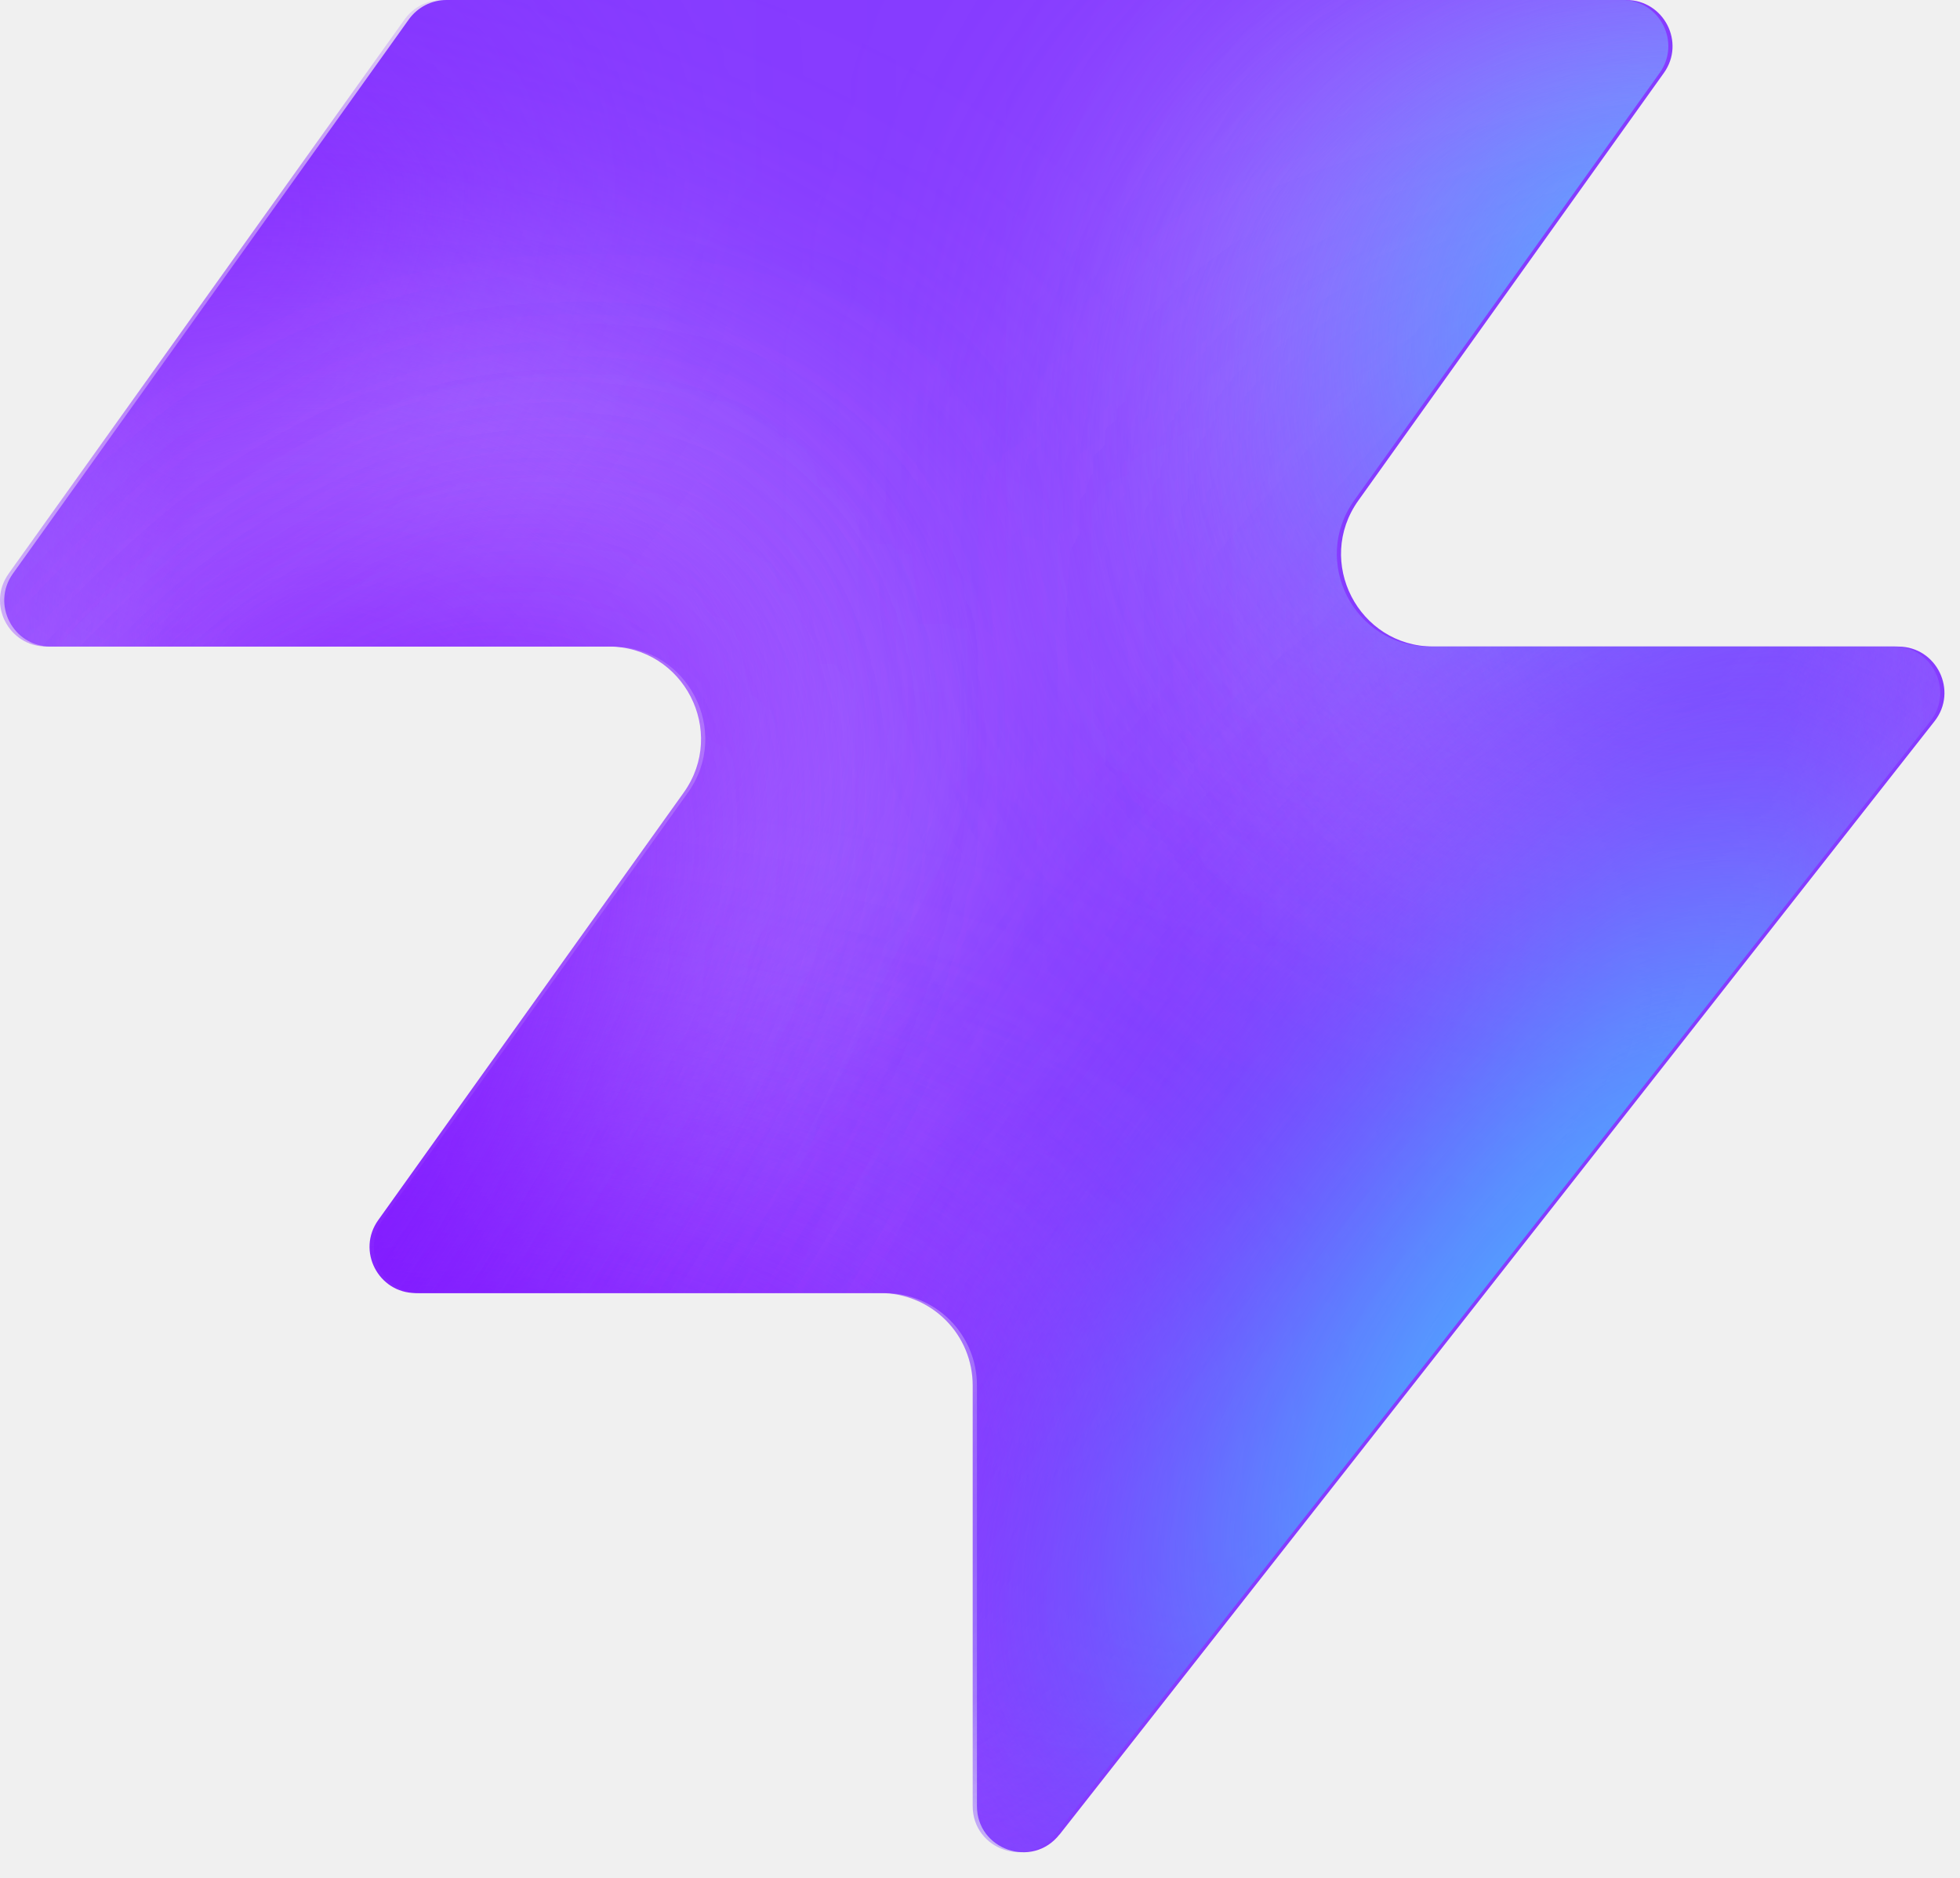
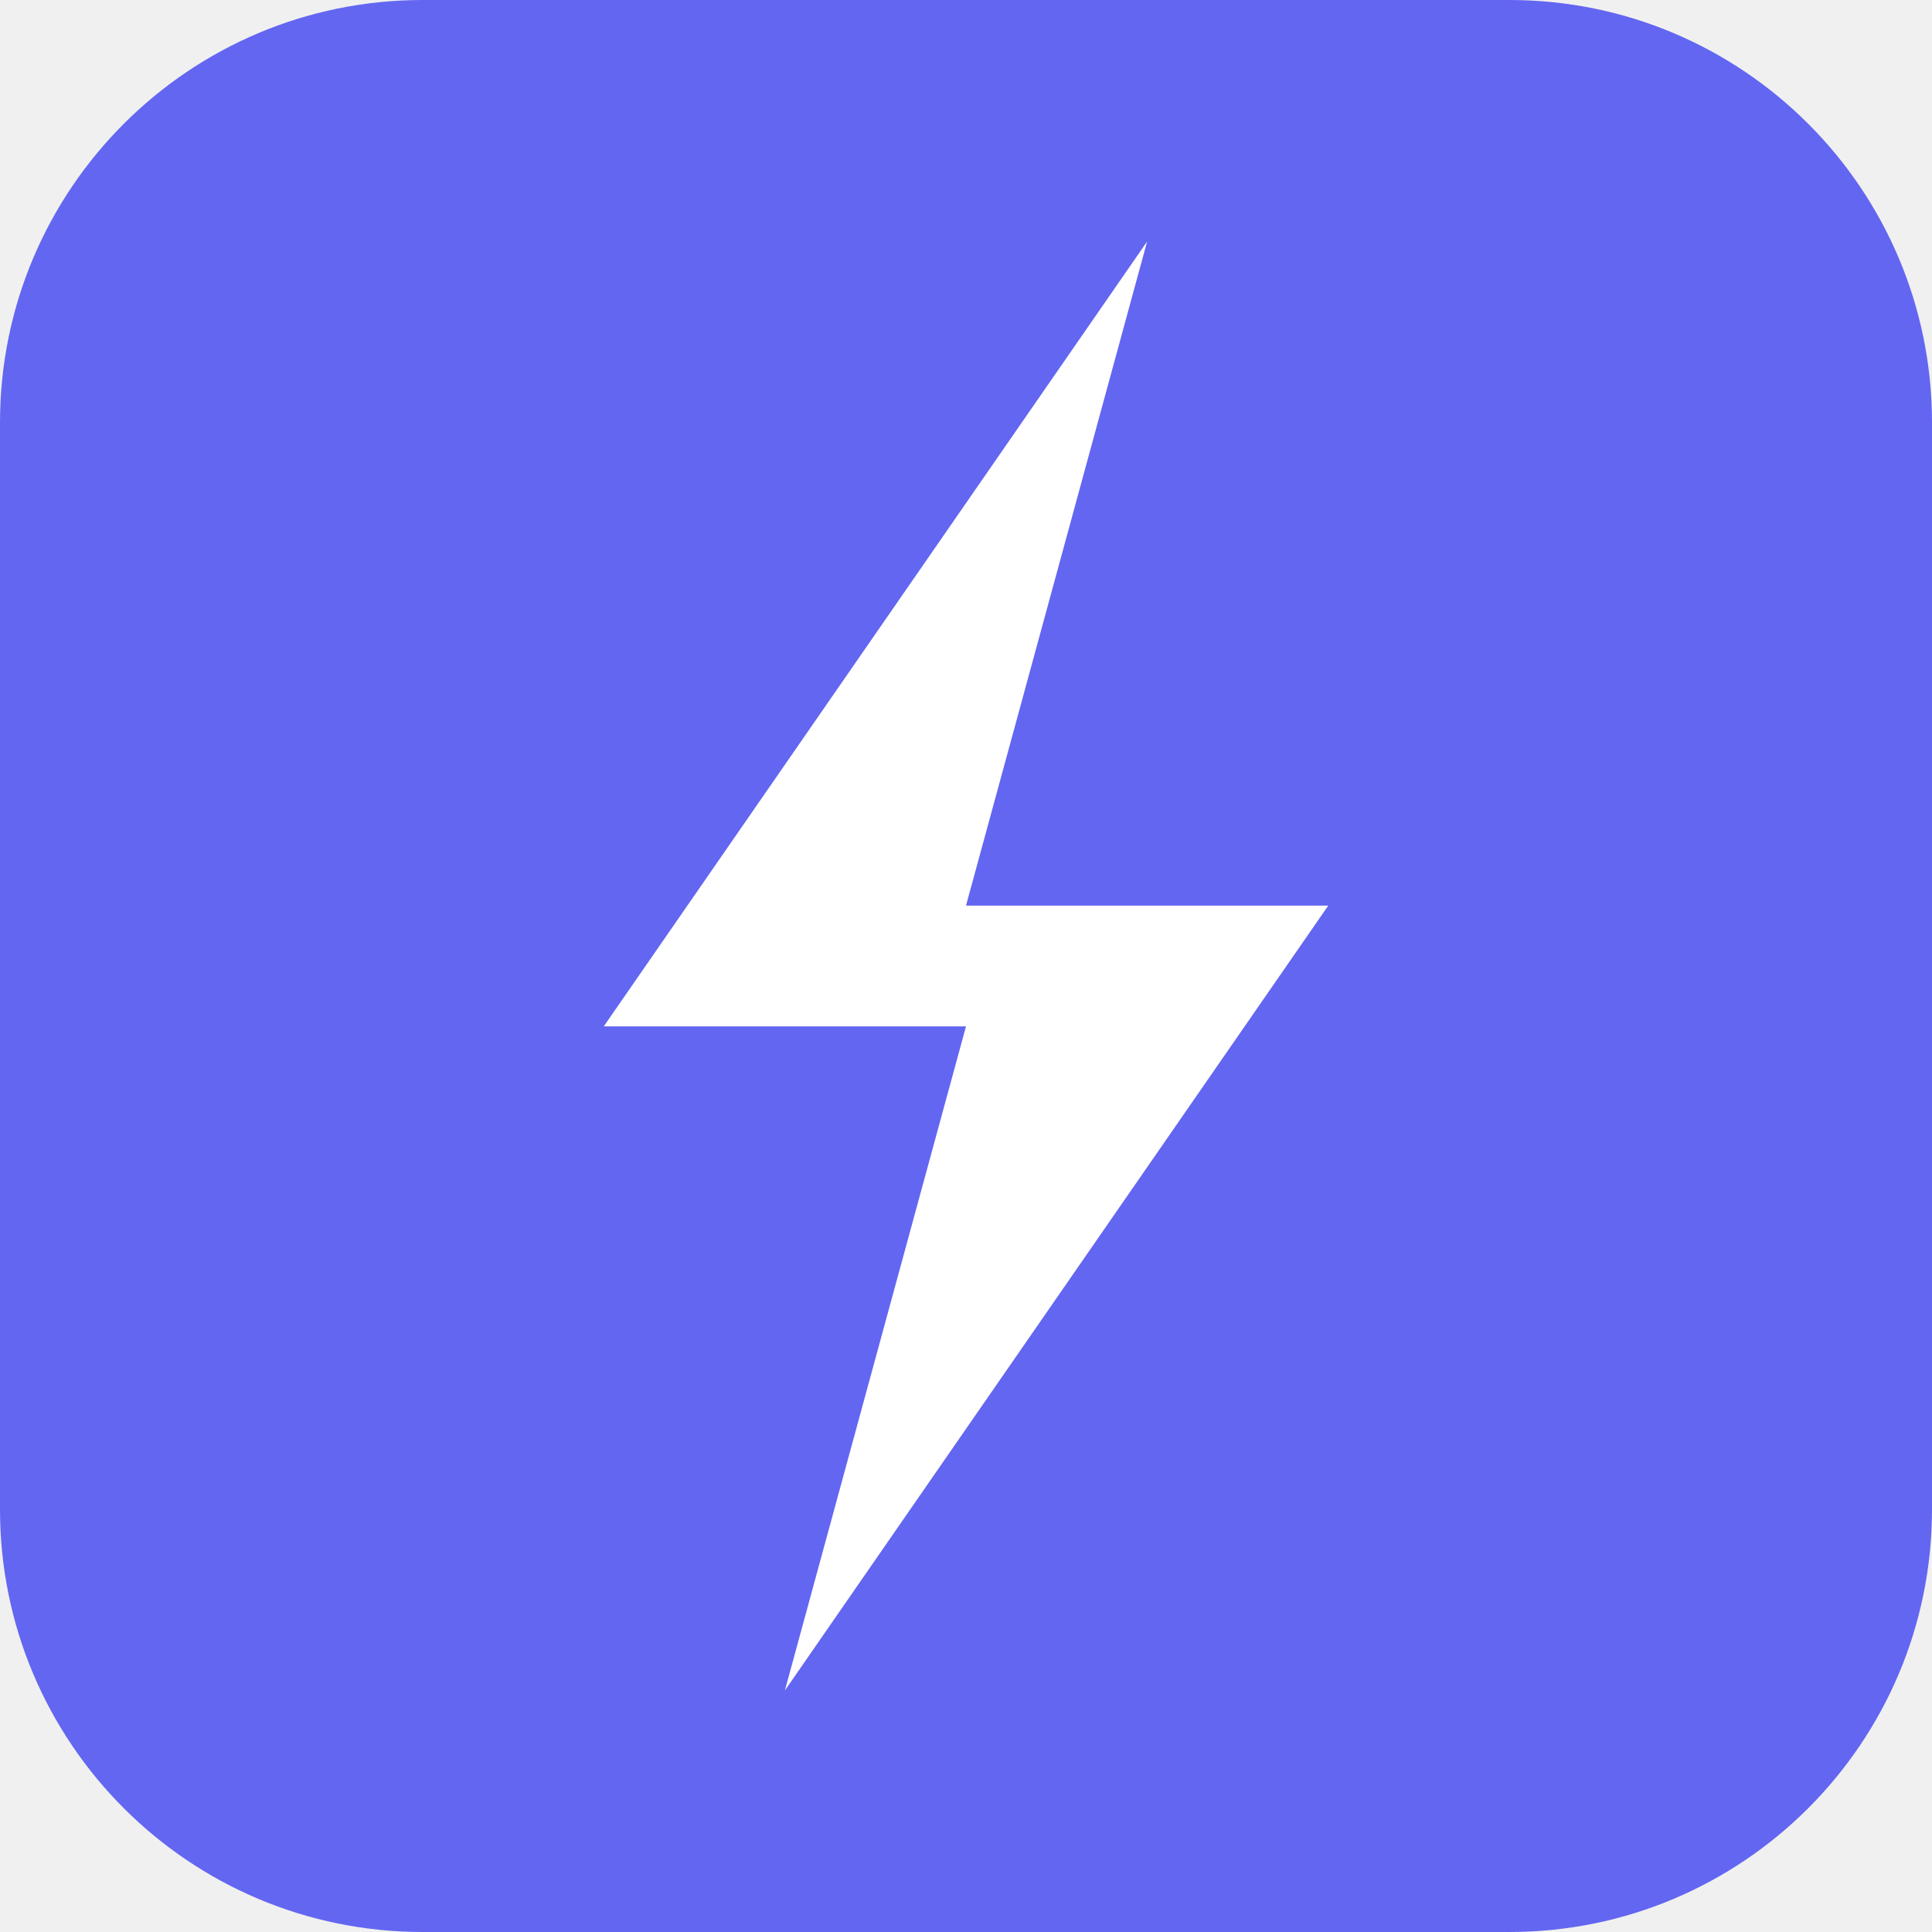
- <svg xmlns="http://www.w3.org/2000/svg" width="48" height="46" fill="none" viewBox="0 0 48 46">
-   <path fill="#863bff" d="M25.946 44.938c-.664.845-2.021.375-2.021-.698V33.937a2.26 2.26 0 0 0-2.262-2.262H10.287c-.92 0-1.456-1.04-.92-1.788l7.48-10.471c1.07-1.497 0-3.578-1.842-3.578H1.237c-.92 0-1.456-1.04-.92-1.788L10.013.474c.214-.297.556-.474.92-.474h28.894c.92 0 1.456 1.04.92 1.788l-7.48 10.471c-1.07 1.498 0 3.579 1.842 3.579h11.377c.943 0 1.473 1.088.89 1.83L25.947 44.94z" style="fill:#863bff;fill:color(display-p3 .525 .23 1);fill-opacity:1" />
-   <mask id="a" width="48" height="46" x="0" y="0" maskUnits="userSpaceOnUse" style="mask-type:alpha">
-     <path fill="#000" d="M25.842 44.938c-.664.844-2.021.375-2.021-.698V33.937a2.26 2.26 0 0 0-2.262-2.262H10.183c-.92 0-1.456-1.04-.92-1.788l7.48-10.471c1.07-1.498 0-3.579-1.842-3.579H1.133c-.92 0-1.456-1.04-.92-1.787L9.91.473c.214-.297.556-.474.92-.474h28.894c.92 0 1.456 1.04.92 1.788l-7.48 10.471c-1.07 1.498 0 3.578 1.842 3.578h11.377c.943 0 1.473 1.088.89 1.832L25.843 44.94z" style="fill:#000;fill-opacity:1" />
-   </mask>
-   <g mask="url(#a)">
-     <g filter="url(#b)">
-       <ellipse cx="5.508" cy="14.704" fill="#ede6ff" rx="5.508" ry="14.704" style="fill:#ede6ff;fill:color(display-p3 .927 .903 1);fill-opacity:1" transform="matrix(.00324 1 1 -.00324 -4.47 31.516)" />
-     </g>
-     <g filter="url(#c)">
-       <ellipse cx="10.399" cy="29.851" fill="#ede6ff" rx="10.399" ry="29.851" style="fill:#ede6ff;fill:color(display-p3 .927 .903 1);fill-opacity:1" transform="matrix(.00324 1 1 -.00324 -39.328 7.883)" />
-     </g>
-     <g filter="url(#d)">
-       <ellipse cx="5.508" cy="30.487" fill="#7e14ff" rx="5.508" ry="30.487" style="fill:#7e14ff;fill:color(display-p3 .492 .077 1);fill-opacity:1" transform="rotate(89.814 -25.913 -14.639)scale(1 -1)" />
-     </g>
-     <g filter="url(#e)">
-       <ellipse cx="5.508" cy="30.599" fill="#7e14ff" rx="5.508" ry="30.599" style="fill:#7e14ff;fill:color(display-p3 .492 .077 1);fill-opacity:1" transform="rotate(89.814 -32.644 -3.334)scale(1 -1)" />
-     </g>
-     <g filter="url(#f)">
-       <ellipse cx="5.508" cy="30.599" fill="#7e14ff" rx="5.508" ry="30.599" style="fill:#7e14ff;fill:color(display-p3 .492 .077 1);fill-opacity:1" transform="matrix(.00324 1 1 -.00324 -34.34 30.47)" />
-     </g>
-     <g filter="url(#g)">
-       <ellipse cx="14.072" cy="22.078" fill="#ede6ff" rx="14.072" ry="22.078" style="fill:#ede6ff;fill:color(display-p3 .927 .903 1);fill-opacity:1" transform="rotate(93.35 24.506 48.493)scale(-1 1)" />
-     </g>
-     <g filter="url(#h)">
-       <ellipse cx="3.47" cy="21.501" fill="#7e14ff" rx="3.47" ry="21.501" style="fill:#7e14ff;fill:color(display-p3 .492 .077 1);fill-opacity:1" transform="rotate(89.009 28.708 47.59)scale(-1 1)" />
-     </g>
-     <g filter="url(#i)">
-       <ellipse cx="3.47" cy="21.501" fill="#7e14ff" rx="3.47" ry="21.501" style="fill:#7e14ff;fill:color(display-p3 .492 .077 1);fill-opacity:1" transform="rotate(89.009 28.708 47.59)scale(-1 1)" />
-     </g>
-     <g filter="url(#j)">
-       <ellipse cx=".387" cy="8.972" fill="#7e14ff" rx="4.407" ry="29.108" style="fill:#7e14ff;fill:color(display-p3 .492 .077 1);fill-opacity:1" transform="rotate(39.51 .387 8.972)" />
-     </g>
-     <g filter="url(#k)">
-       <ellipse cx="47.523" cy="-6.092" fill="#7e14ff" rx="4.407" ry="29.108" style="fill:#7e14ff;fill:color(display-p3 .492 .077 1);fill-opacity:1" transform="rotate(37.892 47.523 -6.092)" />
-     </g>
-     <g filter="url(#l)">
-       <ellipse cx="41.412" cy="6.333" fill="#47bfff" rx="5.971" ry="9.665" style="fill:#47bfff;fill:color(display-p3 .28 .748 1);fill-opacity:1" transform="rotate(37.892 41.412 6.333)" />
-     </g>
-     <g filter="url(#m)">
-       <ellipse cx="-1.879" cy="38.332" fill="#7e14ff" rx="4.407" ry="29.108" style="fill:#7e14ff;fill:color(display-p3 .492 .077 1);fill-opacity:1" transform="rotate(37.892 -1.88 38.332)" />
-     </g>
-     <g filter="url(#n)">
-       <ellipse cx="-1.879" cy="38.332" fill="#7e14ff" rx="4.407" ry="29.108" style="fill:#7e14ff;fill:color(display-p3 .492 .077 1);fill-opacity:1" transform="rotate(37.892 -1.88 38.332)" />
-     </g>
-     <g filter="url(#o)">
-       <ellipse cx="35.651" cy="29.907" fill="#7e14ff" rx="4.407" ry="29.108" style="fill:#7e14ff;fill:color(display-p3 .492 .077 1);fill-opacity:1" transform="rotate(37.892 35.651 29.907)" />
-     </g>
-     <g filter="url(#p)">
-       <ellipse cx="38.418" cy="32.4" fill="#47bfff" rx="5.971" ry="15.297" style="fill:#47bfff;fill:color(display-p3 .28 .748 1);fill-opacity:1" transform="rotate(37.892 38.418 32.4)" />
-     </g>
-   </g>
-   <defs>
-     <filter id="b" width="60.045" height="41.654" x="-19.77" y="16.149" color-interpolation-filters="sRGB" filterUnits="userSpaceOnUse">
-       <feFlood flood-opacity="0" result="BackgroundImageFix" />
-       <feBlend in="SourceGraphic" in2="BackgroundImageFix" result="shape" />
-       <feGaussianBlur result="effect1_foregroundBlur_2002_17158" stdDeviation="7.659" />
-     </filter>
-     <filter id="c" width="90.34" height="51.437" x="-54.613" y="-7.533" color-interpolation-filters="sRGB" filterUnits="userSpaceOnUse">
-       <feFlood flood-opacity="0" result="BackgroundImageFix" />
-       <feBlend in="SourceGraphic" in2="BackgroundImageFix" result="shape" />
-       <feGaussianBlur result="effect1_foregroundBlur_2002_17158" stdDeviation="7.659" />
-     </filter>
-     <filter id="d" width="79.355" height="29.4" x="-49.64" y="2.03" color-interpolation-filters="sRGB" filterUnits="userSpaceOnUse">
-       <feFlood flood-opacity="0" result="BackgroundImageFix" />
-       <feBlend in="SourceGraphic" in2="BackgroundImageFix" result="shape" />
-       <feGaussianBlur result="effect1_foregroundBlur_2002_17158" stdDeviation="4.596" />
-     </filter>
-     <filter id="e" width="79.579" height="29.4" x="-45.045" y="20.029" color-interpolation-filters="sRGB" filterUnits="userSpaceOnUse">
-       <feFlood flood-opacity="0" result="BackgroundImageFix" />
-       <feBlend in="SourceGraphic" in2="BackgroundImageFix" result="shape" />
-       <feGaussianBlur result="effect1_foregroundBlur_2002_17158" stdDeviation="4.596" />
-     </filter>
-     <filter id="f" width="79.579" height="29.4" x="-43.513" y="21.178" color-interpolation-filters="sRGB" filterUnits="userSpaceOnUse">
-       <feFlood flood-opacity="0" result="BackgroundImageFix" />
-       <feBlend in="SourceGraphic" in2="BackgroundImageFix" result="shape" />
-       <feGaussianBlur result="effect1_foregroundBlur_2002_17158" stdDeviation="4.596" />
-     </filter>
-     <filter id="g" width="74.749" height="58.852" x="15.756" y="-17.901" color-interpolation-filters="sRGB" filterUnits="userSpaceOnUse">
-       <feFlood flood-opacity="0" result="BackgroundImageFix" />
-       <feBlend in="SourceGraphic" in2="BackgroundImageFix" result="shape" />
-       <feGaussianBlur result="effect1_foregroundBlur_2002_17158" stdDeviation="7.659" />
-     </filter>
-     <filter id="h" width="61.377" height="25.362" x="23.548" y="2.284" color-interpolation-filters="sRGB" filterUnits="userSpaceOnUse">
-       <feFlood flood-opacity="0" result="BackgroundImageFix" />
-       <feBlend in="SourceGraphic" in2="BackgroundImageFix" result="shape" />
-       <feGaussianBlur result="effect1_foregroundBlur_2002_17158" stdDeviation="4.596" />
-     </filter>
-     <filter id="i" width="61.377" height="25.362" x="23.548" y="2.284" color-interpolation-filters="sRGB" filterUnits="userSpaceOnUse">
-       <feFlood flood-opacity="0" result="BackgroundImageFix" />
-       <feBlend in="SourceGraphic" in2="BackgroundImageFix" result="shape" />
-       <feGaussianBlur result="effect1_foregroundBlur_2002_17158" stdDeviation="4.596" />
-     </filter>
-     <filter id="j" width="56.045" height="63.649" x="-27.636" y="-22.853" color-interpolation-filters="sRGB" filterUnits="userSpaceOnUse">
-       <feFlood flood-opacity="0" result="BackgroundImageFix" />
-       <feBlend in="SourceGraphic" in2="BackgroundImageFix" result="shape" />
-       <feGaussianBlur result="effect1_foregroundBlur_2002_17158" stdDeviation="4.596" />
-     </filter>
-     <filter id="k" width="54.814" height="64.646" x="20.116" y="-38.415" color-interpolation-filters="sRGB" filterUnits="userSpaceOnUse">
-       <feFlood flood-opacity="0" result="BackgroundImageFix" />
-       <feBlend in="SourceGraphic" in2="BackgroundImageFix" result="shape" />
-       <feGaussianBlur result="effect1_foregroundBlur_2002_17158" stdDeviation="4.596" />
-     </filter>
-     <filter id="l" width="33.541" height="35.313" x="24.641" y="-11.323" color-interpolation-filters="sRGB" filterUnits="userSpaceOnUse">
-       <feFlood flood-opacity="0" result="BackgroundImageFix" />
-       <feBlend in="SourceGraphic" in2="BackgroundImageFix" result="shape" />
-       <feGaussianBlur result="effect1_foregroundBlur_2002_17158" stdDeviation="4.596" />
-     </filter>
-     <filter id="m" width="54.814" height="64.646" x="-29.286" y="6.009" color-interpolation-filters="sRGB" filterUnits="userSpaceOnUse">
-       <feFlood flood-opacity="0" result="BackgroundImageFix" />
-       <feBlend in="SourceGraphic" in2="BackgroundImageFix" result="shape" />
-       <feGaussianBlur result="effect1_foregroundBlur_2002_17158" stdDeviation="4.596" />
-     </filter>
-     <filter id="n" width="54.814" height="64.646" x="-29.286" y="6.009" color-interpolation-filters="sRGB" filterUnits="userSpaceOnUse">
-       <feFlood flood-opacity="0" result="BackgroundImageFix" />
-       <feBlend in="SourceGraphic" in2="BackgroundImageFix" result="shape" />
-       <feGaussianBlur result="effect1_foregroundBlur_2002_17158" stdDeviation="4.596" />
-     </filter>
-     <filter id="o" width="54.814" height="64.646" x="8.244" y="-2.416" color-interpolation-filters="sRGB" filterUnits="userSpaceOnUse">
-       <feFlood flood-opacity="0" result="BackgroundImageFix" />
-       <feBlend in="SourceGraphic" in2="BackgroundImageFix" result="shape" />
-       <feGaussianBlur result="effect1_foregroundBlur_2002_17158" stdDeviation="4.596" />
-     </filter>
-     <filter id="p" width="39.409" height="43.623" x="18.713" y="10.588" color-interpolation-filters="sRGB" filterUnits="userSpaceOnUse">
-       <feFlood flood-opacity="0" result="BackgroundImageFix" />
-       <feBlend in="SourceGraphic" in2="BackgroundImageFix" result="shape" />
-       <feGaussianBlur result="effect1_foregroundBlur_2002_17158" stdDeviation="4.596" />
-     </filter>
-   </defs>
+ <svg xmlns="http://www.w3.org/2000/svg" viewBox="0 0 32 32">
+   <rect width="32" height="32" rx="7" fill="#6366f1" />
+   <path d="M19 4 L10 17 L16 17 L13 28 L22 15 L16 15 Z" fill="white" />
</svg>
